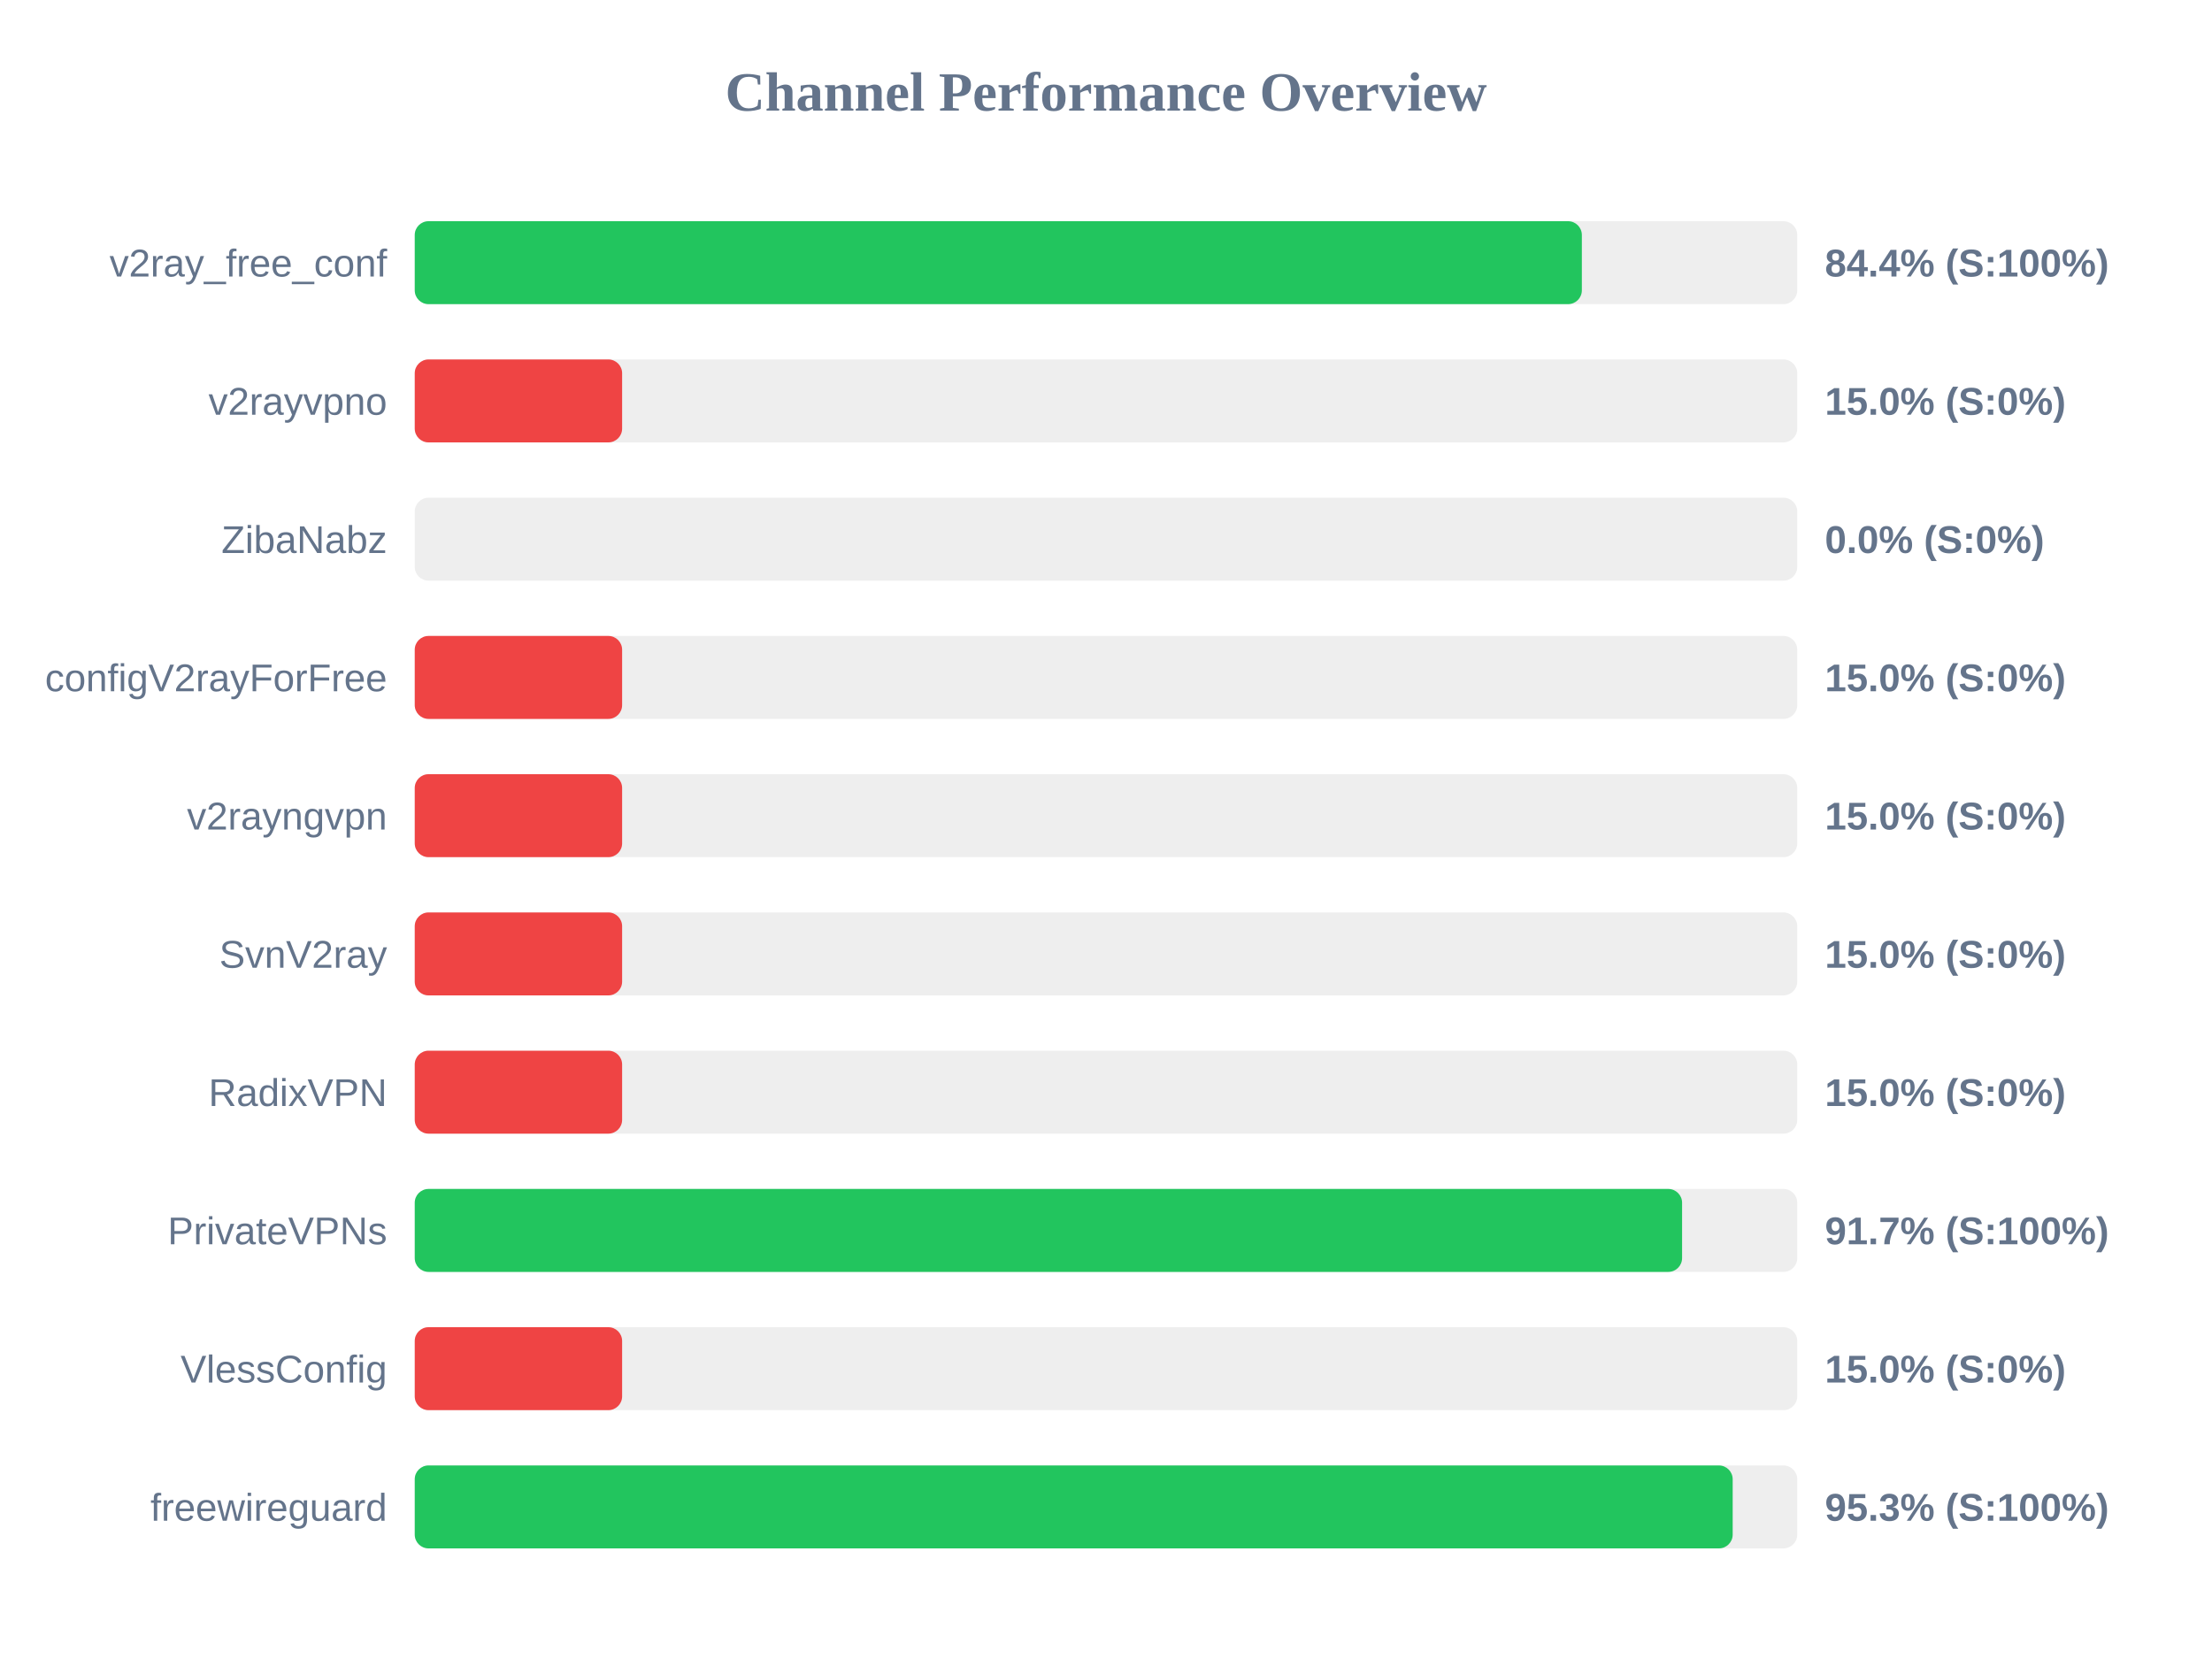
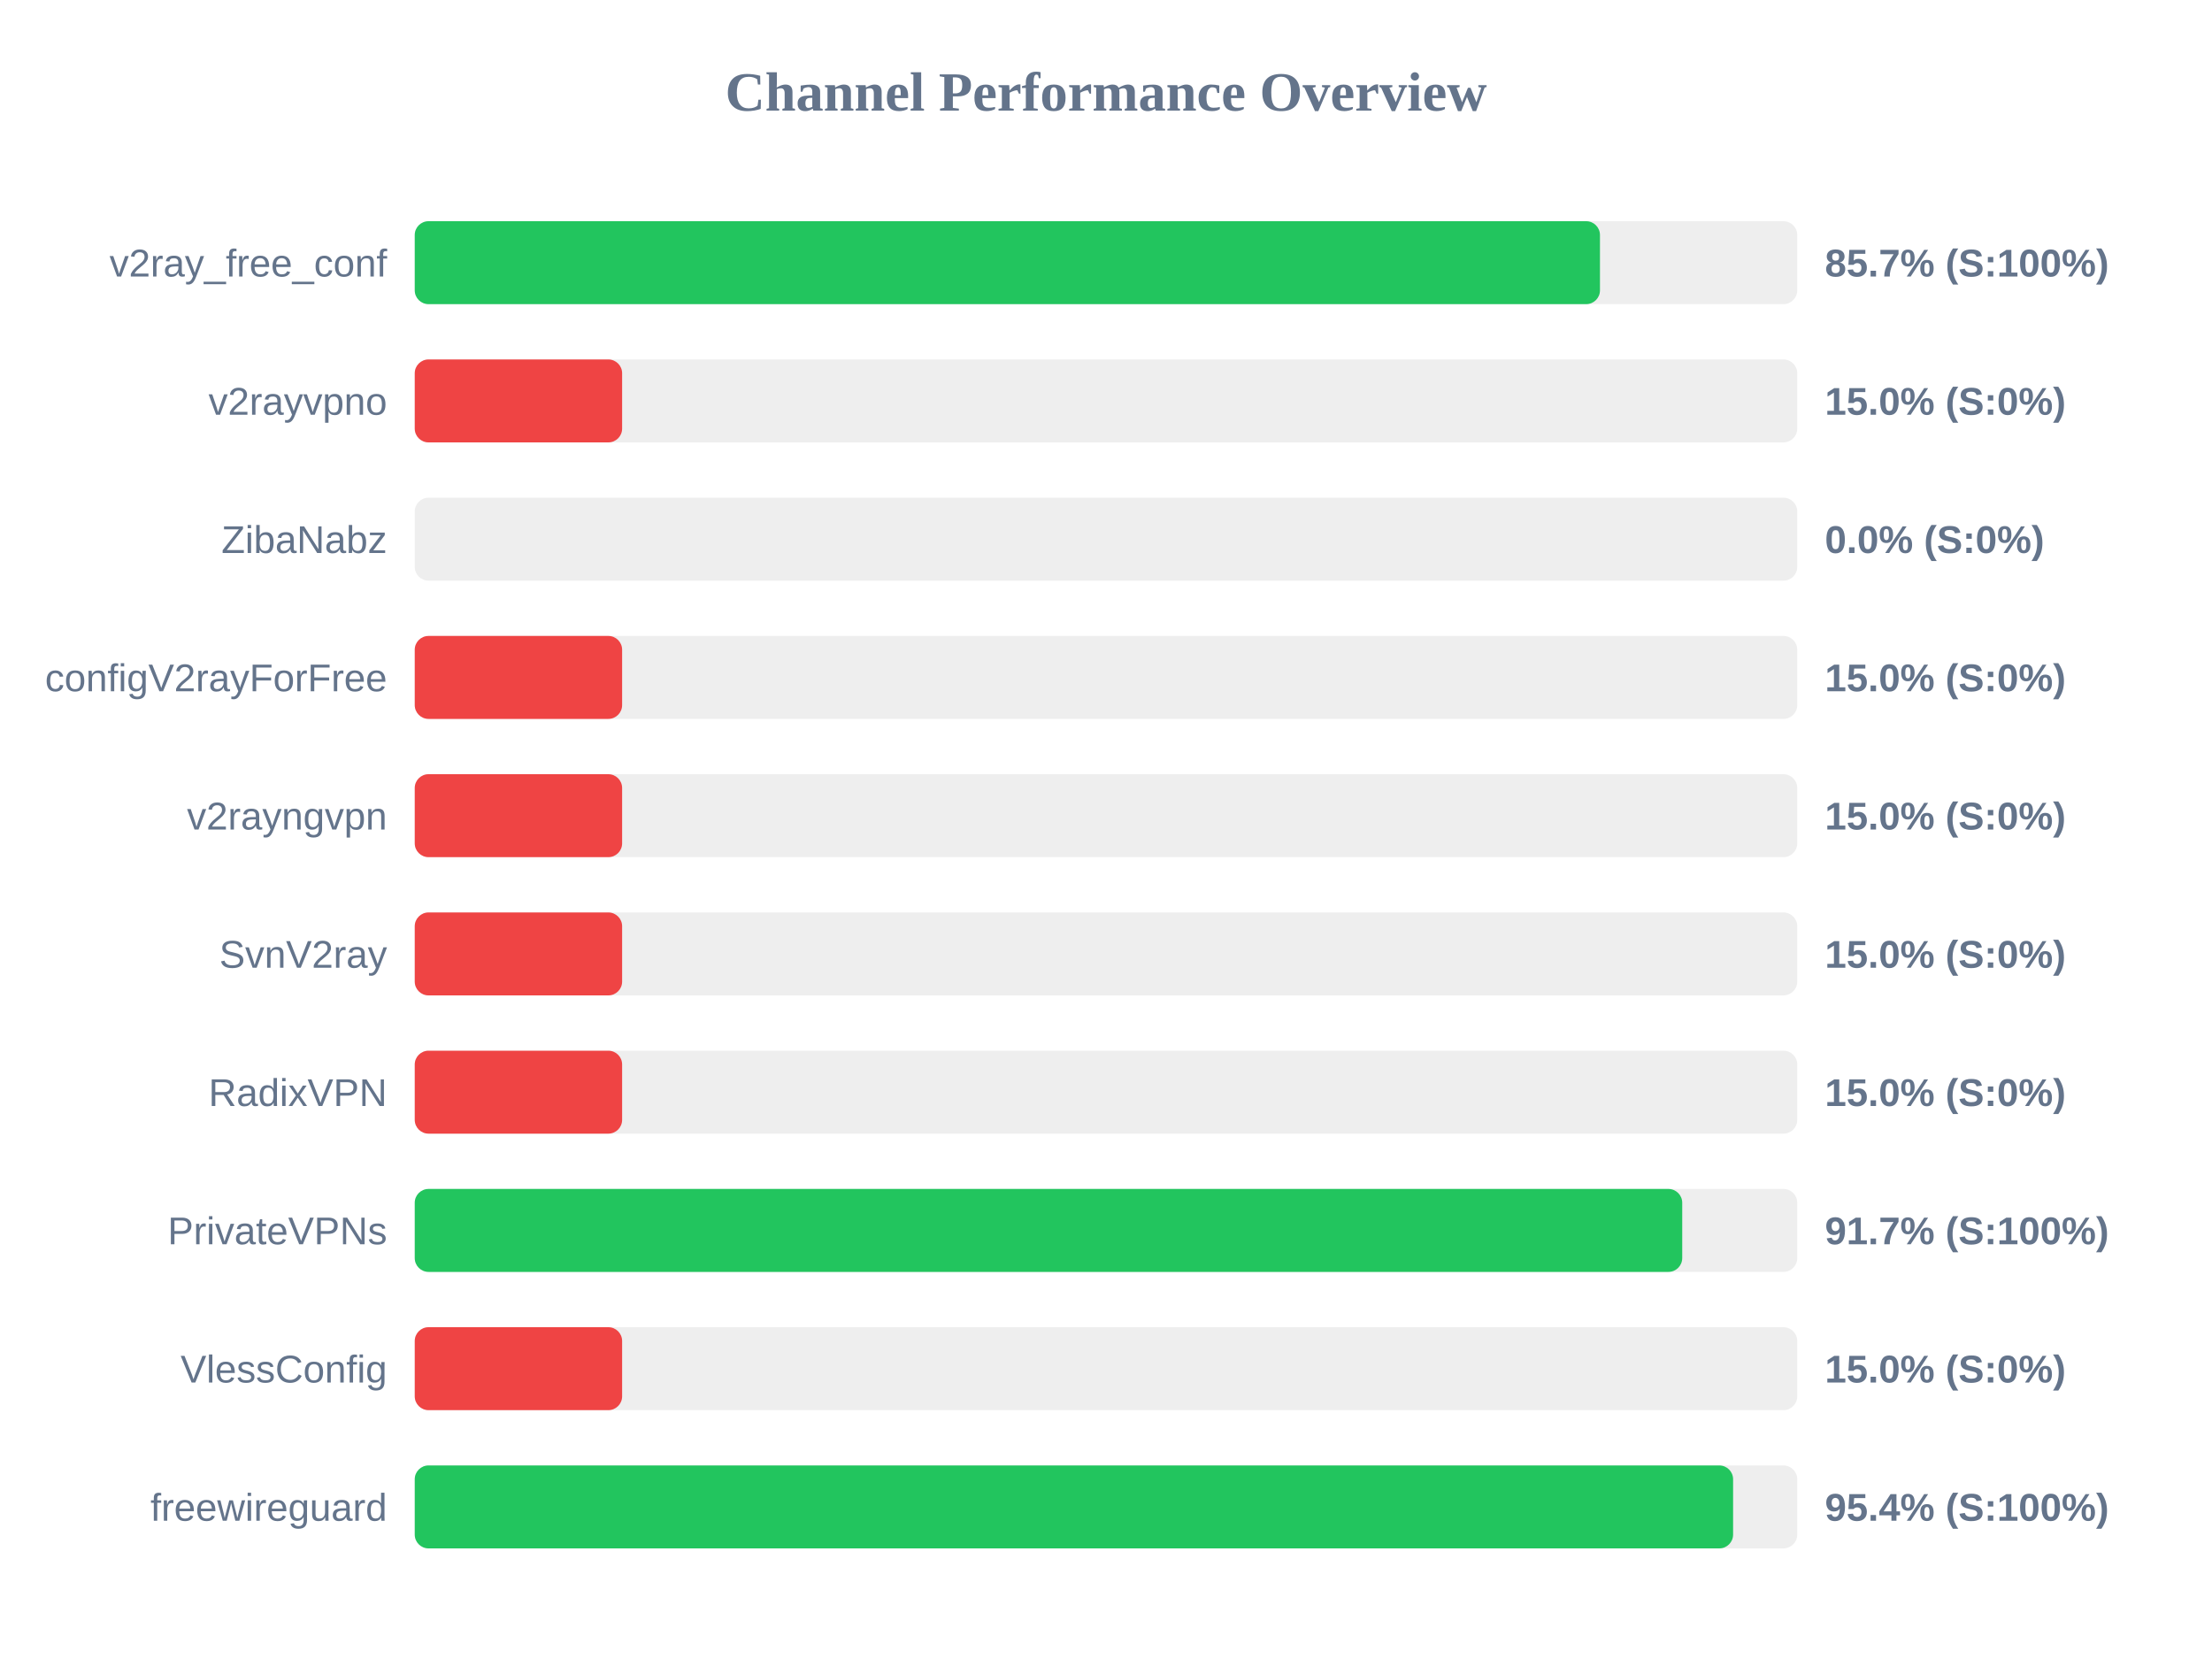
<svg xmlns="http://www.w3.org/2000/svg" width="800" height="600" version="1.1">
  <style>
        .row { font: 14px Arial; fill: #64748b; }
        .score { font: bold 14px Arial; fill: #64748b; }
    </style>
  <text x="400" y="40" text-anchor="middle" font-size="20px" font-weight="bold" fill="#64748b">Channel Performance Overview</text>
  <rect x="150" y="80" width="500" height="30" fill="#eee" rx="5" />
-   <rect x="150" y="80" width="422.1" height="30" fill="#22c55e" rx="5" />
+   <rect x="150" y="80" width="428.65" height="30" fill="#22c55e" rx="5" />
  <text x="140" y="100" text-anchor="end" class="row">v2ray_free_conf</text>
-   <text x="660" y="100" text-anchor="start" class="score">84.4% (S:100%)</text>
+   <text x="660" y="100" text-anchor="start" class="score">85.7% (S:100%)</text>
  <rect x="150" y="130" width="500" height="30" fill="#eee" rx="5" />
  <rect x="150" y="130" width="75.0" height="30" fill="#ef4444" rx="5" />
  <text x="140" y="150" text-anchor="end" class="row">v2rayvpno</text>
  <text x="660" y="150" text-anchor="start" class="score">15.0% (S:0%)</text>
  <rect x="150" y="180" width="500" height="30" fill="#eee" rx="5" />
  <rect x="150" y="180" width="0.0" height="30" fill="#ef4444" rx="5" />
  <text x="140" y="200" text-anchor="end" class="row">ZibaNabz</text>
  <text x="660" y="200" text-anchor="start" class="score">0.0% (S:0%)</text>
  <rect x="150" y="230" width="500" height="30" fill="#eee" rx="5" />
  <rect x="150" y="230" width="75.0" height="30" fill="#ef4444" rx="5" />
  <text x="140" y="250" text-anchor="end" class="row">configV2rayForFree</text>
  <text x="660" y="250" text-anchor="start" class="score">15.0% (S:0%)</text>
  <rect x="150" y="280" width="500" height="30" fill="#eee" rx="5" />
  <rect x="150" y="280" width="75.0" height="30" fill="#ef4444" rx="5" />
  <text x="140" y="300" text-anchor="end" class="row">v2rayngvpn</text>
  <text x="660" y="300" text-anchor="start" class="score">15.0% (S:0%)</text>
  <rect x="150" y="330" width="500" height="30" fill="#eee" rx="5" />
  <rect x="150" y="330" width="75.0" height="30" fill="#ef4444" rx="5" />
  <text x="140" y="350" text-anchor="end" class="row">SvnV2ray</text>
  <text x="660" y="350" text-anchor="start" class="score">15.0% (S:0%)</text>
  <rect x="150" y="380" width="500" height="30" fill="#eee" rx="5" />
  <rect x="150" y="380" width="75.0" height="30" fill="#ef4444" rx="5" />
  <text x="140" y="400" text-anchor="end" class="row">RadixVPN</text>
  <text x="660" y="400" text-anchor="start" class="score">15.0% (S:0%)</text>
  <rect x="150" y="430" width="500" height="30" fill="#eee" rx="5" />
-   <rect x="150" y="430" width="458.35" height="30" fill="#22c55e" rx="5" />
+   <rect x="150" y="430" width="458.4" height="30" fill="#22c55e" rx="5" />
  <text x="140" y="450" text-anchor="end" class="row">PrivateVPNs</text>
  <text x="660" y="450" text-anchor="start" class="score">91.7% (S:100%)</text>
  <rect x="150" y="480" width="500" height="30" fill="#eee" rx="5" />
  <rect x="150" y="480" width="75.0" height="30" fill="#ef4444" rx="5" />
  <text x="140" y="500" text-anchor="end" class="row">VlessConfig</text>
  <text x="660" y="500" text-anchor="start" class="score">15.0% (S:0%)</text>
  <rect x="150" y="530" width="500" height="30" fill="#eee" rx="5" />
-   <rect x="150" y="530" width="476.65" height="30" fill="#22c55e" rx="5" />
+   <rect x="150" y="530" width="476.8" height="30" fill="#22c55e" rx="5" />
  <text x="140" y="550" text-anchor="end" class="row">freewireguard</text>
-   <text x="660" y="550" text-anchor="start" class="score">95.3% (S:100%)</text>
+   <text x="660" y="550" text-anchor="start" class="score">95.4% (S:100%)</text>
</svg>
